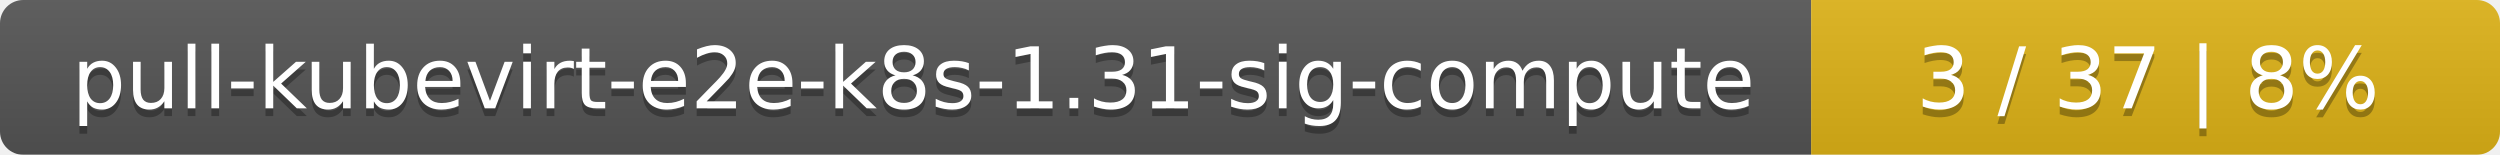
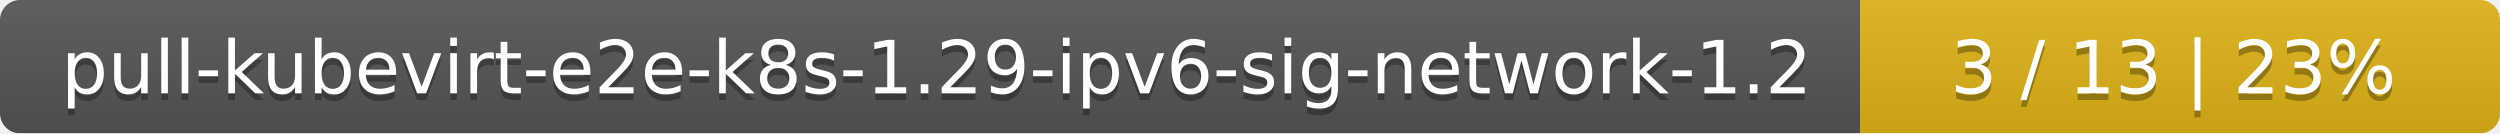
- <svg xmlns="http://www.w3.org/2000/svg" width="323" height="20">
+ <svg xmlns="http://www.w3.org/2000/svg" width="375" height="20">
  <linearGradient id="smooth" x2="0" y2="100%">
    <stop offset="0" stop-color="#bbb" stop-opacity=".1" />
    <stop offset="1" stop-opacity=".1" />
  </linearGradient>
  <mask id="round">
-     <rect width="323" height="20" rx="3" fill="#fff" />
+     <rect width="375" height="20" rx="3" fill="#fff" />
  </mask>
  <g mask="url(#round)">
-     <rect width="234" height="20" fill="#555" />
-     <rect x="234" width="89" height="20" fill="#dfb317" />
-     <rect width="323" height="20" fill="url(#smooth)" />
+     <rect width="279" height="20" fill="#555" />
+     <rect x="279" width="96" height="20" fill="#dfb317" />
+     <rect width="375" height="20" fill="url(#smooth)" />
  </g>
  <g fill="#fff" text-anchor="middle" font-family="DejaVu Sans,Verdana,Geneva,sans-serif" font-size="11">
-     <text x="118" y="15" fill="#010101" fill-opacity=".3">pull-kubevirt-e2e-k8s-1.31-sig-compute</text>
-     <text x="118" y="14">pull-kubevirt-e2e-k8s-1.31-sig-compute</text>
-     <text x="277.5" y="15" fill="#010101" fill-opacity=".3">3 / 37    |    8%</text>
-     <text x="277.5" y="14">3 / 37    |    8%</text>
+     <text x="140.5" y="15" fill="#010101" fill-opacity=".3">pull-kubevirt-e2e-k8s-1.29-ipv6-sig-network-1.2</text>
+     <text x="140.5" y="14">pull-kubevirt-e2e-k8s-1.29-ipv6-sig-network-1.2</text>
+     <text x="326" y="15" fill="#010101" fill-opacity=".3">3 / 13    |    23%</text>
+     <text x="326" y="14">3 / 13    |    23%</text>
  </g>
</svg>
